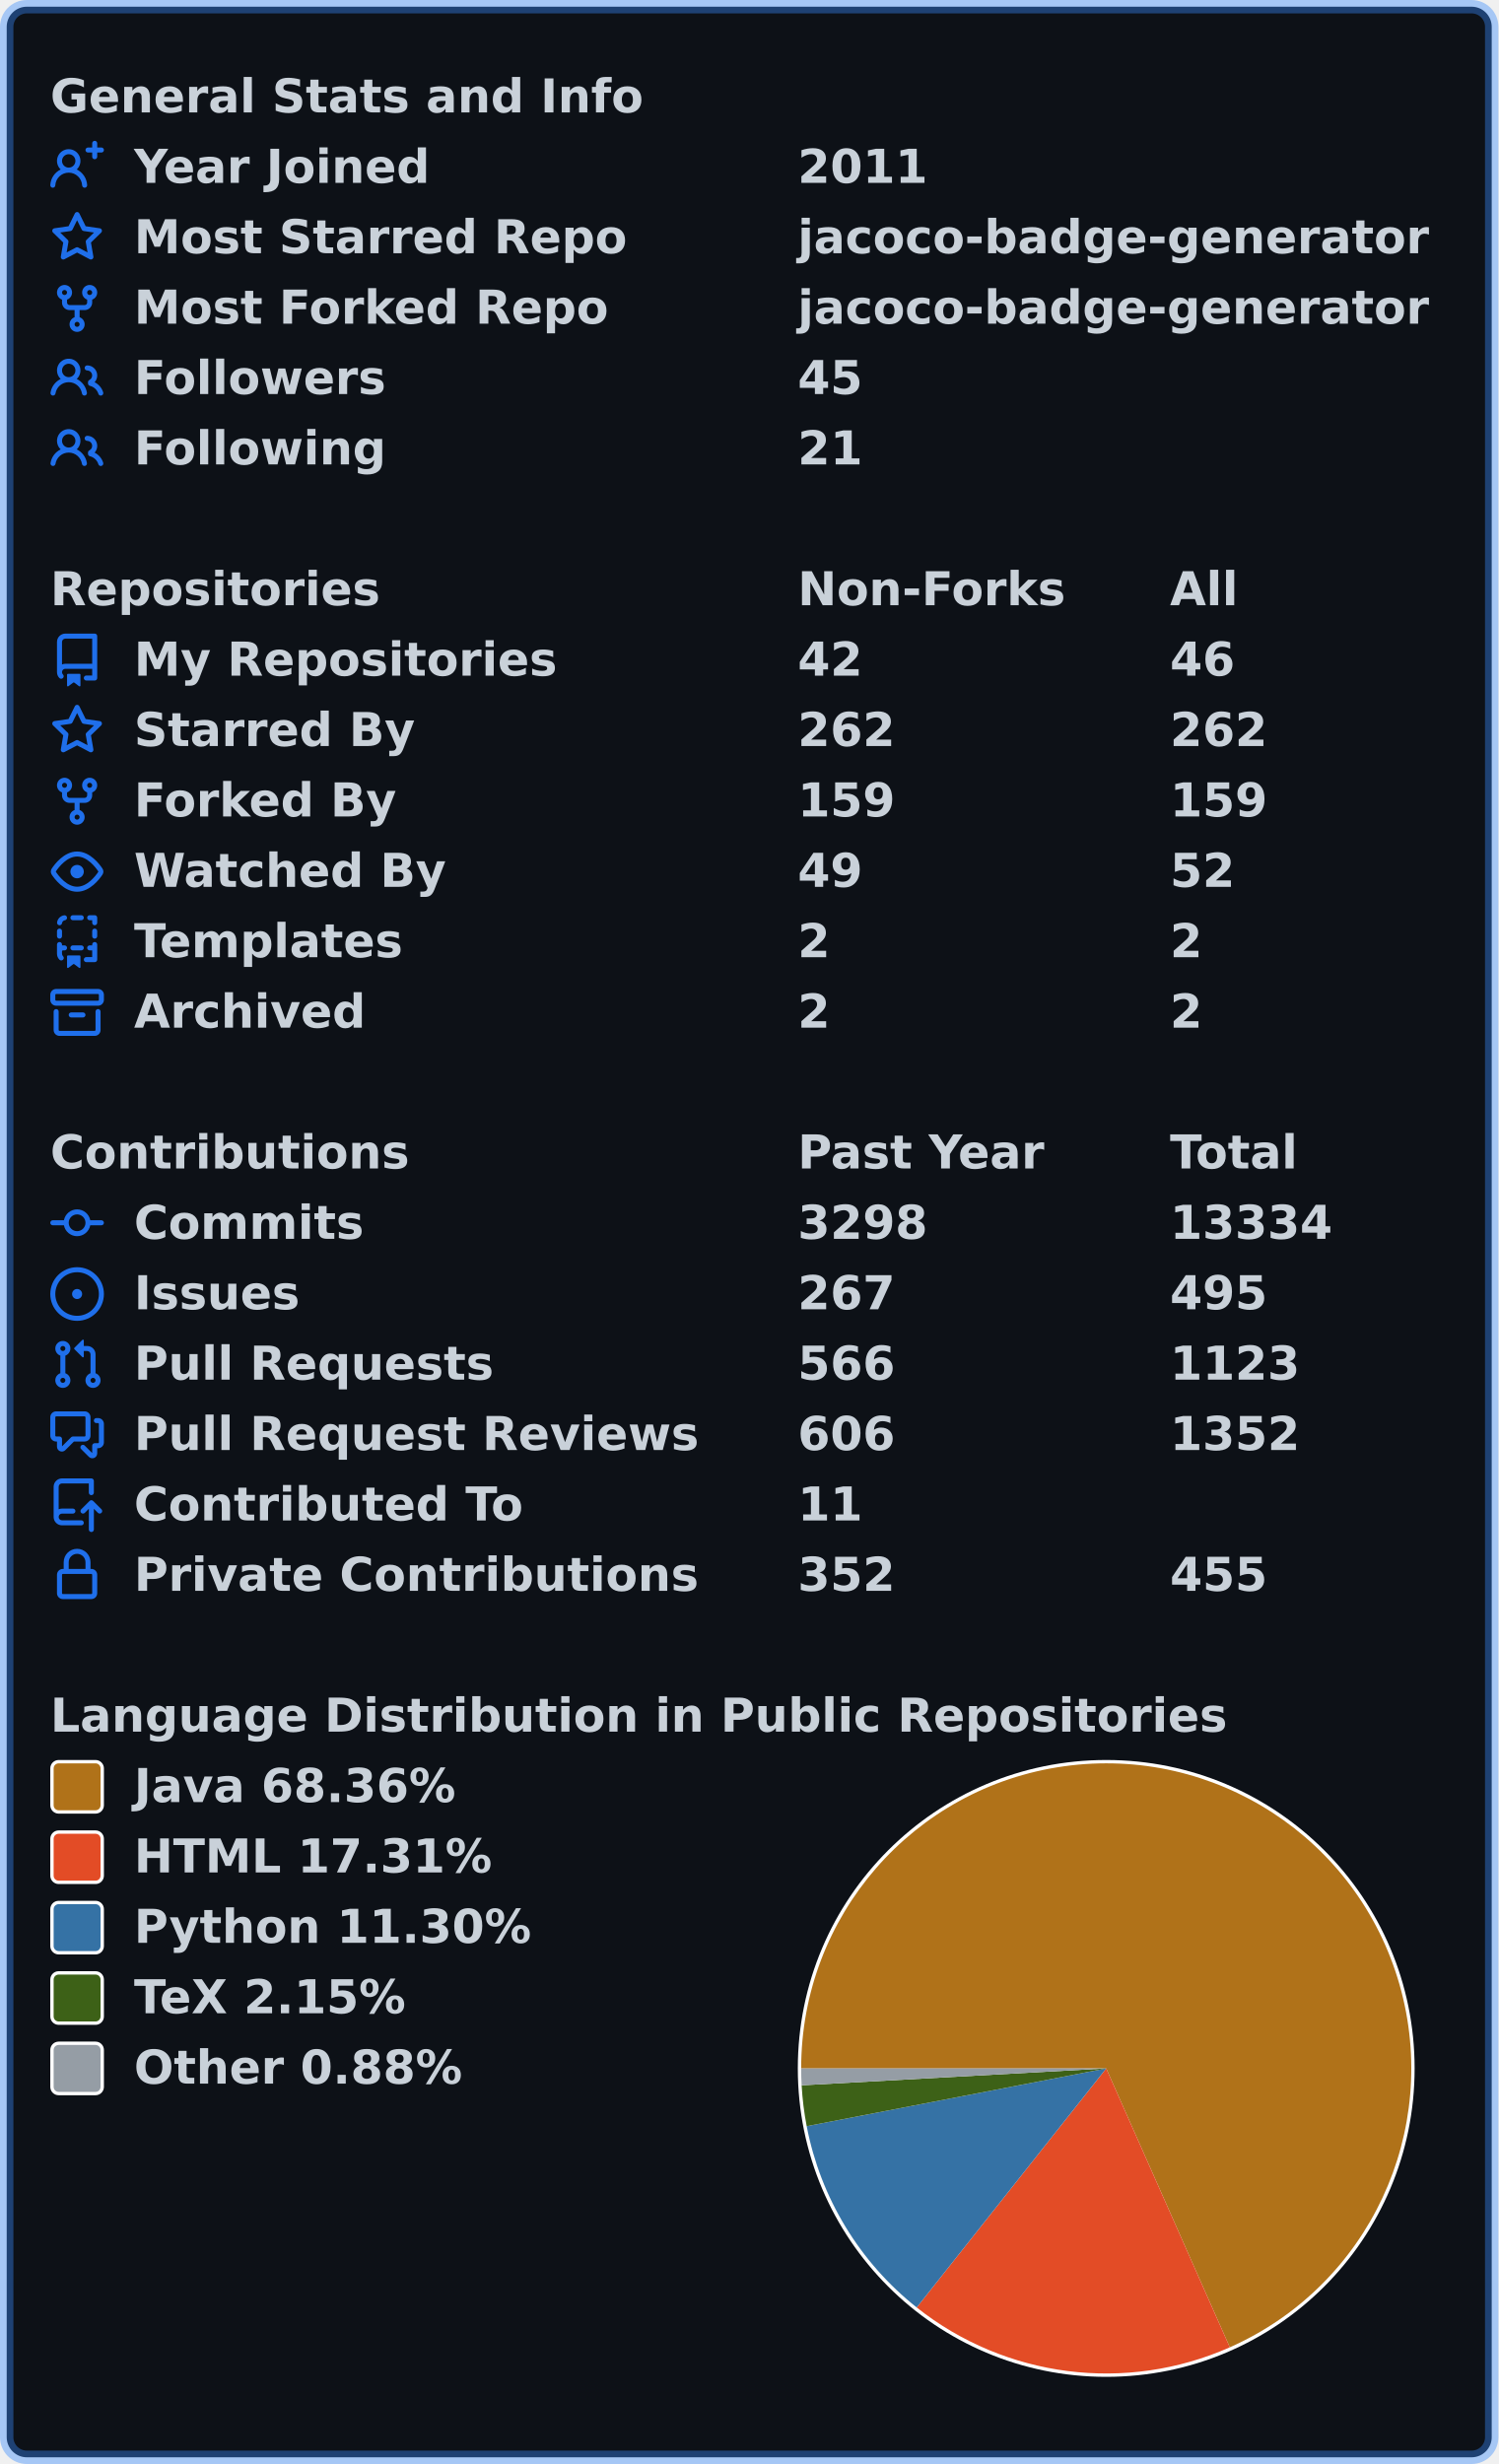
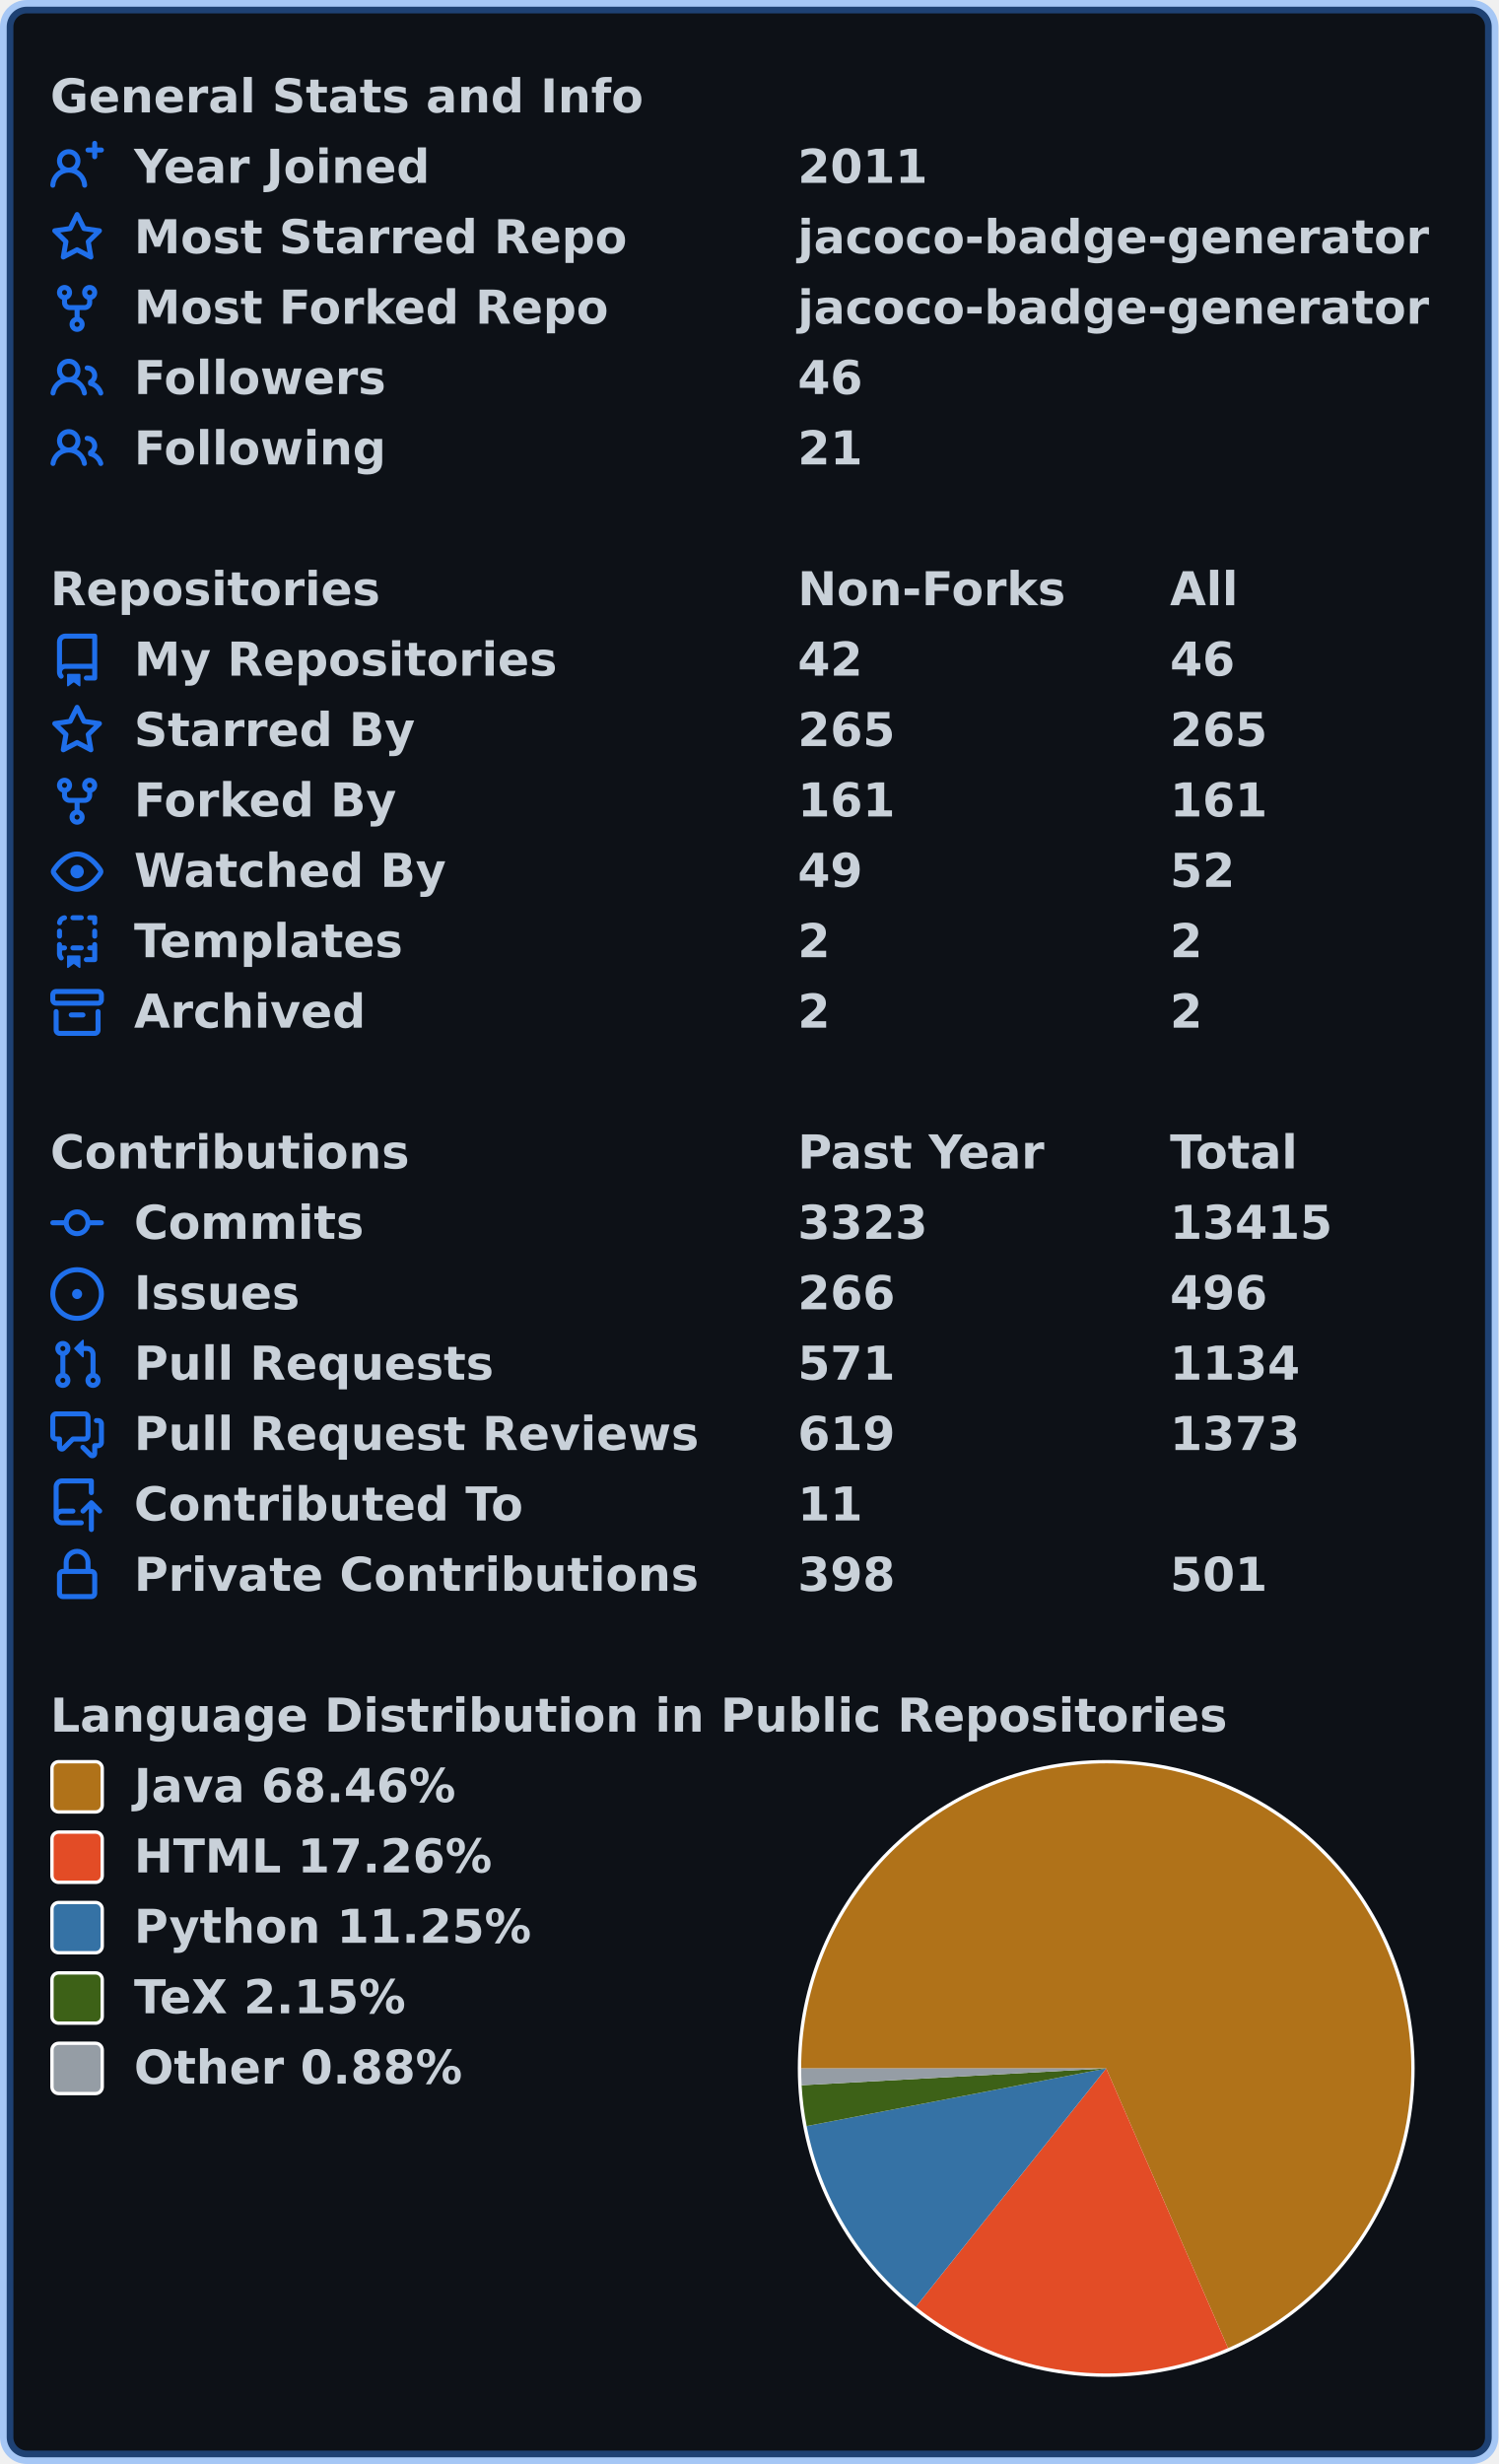
<svg xmlns="http://www.w3.org/2000/svg" width="447" height="735" viewBox="0 0 447 735" lang="en" xml:lang="en">
  <rect x="2" y="2" stroke-width="4" rx="6" width="443" height="731" stroke="rgba(56,139,253,0.4)" fill="#0d1117" />
  <g font-weight="600" font-size="110pt" font-family="Verdana,Geneva,DejaVu Sans,sans-serif" text-rendering="geometricPrecision">
    <g transform="translate(0, 21)" fill="#c9d1d9">
      <g transform="translate(15, 0)">
        <g transform="scale(0.095)">
          <text x="0" y="132" textLength="1851" lengthAdjust="spacingAndGlyphs">General Stats and Info</text>
        </g>
      </g>
      <g transform="translate(15, 21)">
        <path fill="#1f6feb" fill-rule="evenodd" d="M13.25 0a.75.75 0 01.75.75V2h1.25a.75.75 0 010 1.5H14v1.25a.75.75 0 01-1.5 0V3.5h-1.25a.75.75 0 010-1.5h1.25V.75a.75.75 0 01.75-.75zM5.5 4a2 2 0 100 4 2 2 0 000-4zm2.4 4.548a3.5 3.5 0 10-4.799 0 5.527 5.527 0 00-3.1 4.66.75.75 0 101.498.085A4.01 4.01 0 015.5 9.5a4.01 4.01 0 014.001 3.793.75.75 0 101.498-.086 5.527 5.527 0 00-3.1-4.659z" />
        <g transform="scale(0.095)">
          <text lengthAdjust="spacingAndGlyphs" textLength="932" x="263" y="132">Year Joined</text>
          <text lengthAdjust="spacingAndGlyphs" textLength="420" x="2347" y="132">2011</text>
        </g>
      </g>
      <g transform="translate(15, 42)">
        <path fill="#1f6feb" fill-rule="evenodd" d="M8 .25a.75.75 0 01.673.418l1.882 3.815 4.21.612a.75.75 0 01.416 1.279l-3.046 2.97.719 4.192a.75.75 0 01-1.088.791L8 12.347l-3.766 1.98a.75.75 0 01-1.088-.79l.72-4.194L.818 6.374a.75.75 0 01.416-1.28l4.21-.611L7.327.668A.75.75 0 018 .25zm0 2.445L6.615 5.5a.75.75 0 01-.564.41l-3.097.45 2.24 2.184a.75.75 0 01.216.664l-.528 3.084 2.769-1.456a.75.75 0 01.698 0l2.77 1.456-.53-3.084a.75.75 0 01.216-.664l2.24-2.183-3.096-.45a.75.75 0 01-.564-.41L8 2.694v.001z" />
        <g transform="scale(0.095)">
          <text lengthAdjust="spacingAndGlyphs" textLength="1532" x="263" y="132">Most Starred Repo</text>
          <text lengthAdjust="spacingAndGlyphs" textLength="1986" x="2347" y="132">jacoco-badge-generator</text>
        </g>
      </g>
      <g transform="translate(15, 63)">
        <path fill="#1f6feb" fill-rule="evenodd" d="M5 3.25a.75.75 0 11-1.5 0 .75.75 0 011.5 0zm0 2.122a2.25 2.25 0 10-1.5 0v.878A2.25 2.25 0 005.75 8.5h1.5v2.128a2.251 2.251 0 101.5 0V8.5h1.5a2.25 2.25 0 002.25-2.25v-.878a2.25 2.25 0 10-1.5 0v.878a.75.75 0 01-.75.75h-4.5A.75.75 0 015 6.25v-.878zm3.75 7.378a.75.75 0 11-1.5 0 .75.75 0 011.5 0zm3-8.75a.75.75 0 100-1.5.75.75 0 000 1.5z" />
        <g transform="scale(0.095)">
          <text lengthAdjust="spacingAndGlyphs" textLength="1485" x="263" y="132">Most Forked Repo</text>
          <text lengthAdjust="spacingAndGlyphs" textLength="1986" x="2347" y="132">jacoco-badge-generator</text>
        </g>
      </g>
      <g transform="translate(15, 84)">
        <path fill="#1f6feb" fill-rule="evenodd" d="M5.5 3.5a2 2 0 100 4 2 2 0 000-4zM2 5.5a3.5 3.5 0 115.898 2.549 5.507 5.507 0 013.034 4.084.75.75 0 11-1.482.235 4.001 4.001 0 00-7.9 0 .75.75 0 01-1.482-.236A5.507 5.507 0 013.102 8.05 3.49 3.49 0 012 5.5zM11 4a.75.75 0 100 1.5 1.5 1.5 0 01.666 2.844.75.75 0 00-.416.672v.352a.75.75 0 00.574.73c1.2.289 2.162 1.2 2.522 2.372a.75.75 0 101.434-.44 5.01 5.01 0 00-2.56-3.012A3 3 0 0011 4z" />
        <g transform="scale(0.095)">
          <text lengthAdjust="spacingAndGlyphs" textLength="778" x="263" y="132">Followers</text>
-           <text lengthAdjust="spacingAndGlyphs" textLength="210" x="2347" y="132">45</text>
+           <text lengthAdjust="spacingAndGlyphs" textLength="210" x="2347" y="132">46</text>
        </g>
      </g>
      <g transform="translate(15, 105)">
        <path fill="#1f6feb" fill-rule="evenodd" d="M5.5 3.5a2 2 0 100 4 2 2 0 000-4zM2 5.5a3.5 3.5 0 115.898 2.549 5.507 5.507 0 013.034 4.084.75.75 0 11-1.482.235 4.001 4.001 0 00-7.9 0 .75.75 0 01-1.482-.236A5.507 5.507 0 013.102 8.05 3.49 3.49 0 012 5.5zM11 4a.75.75 0 100 1.5 1.5 1.5 0 01.666 2.844.75.75 0 00-.416.672v.352a.75.75 0 00.574.73c1.2.289 2.162 1.2 2.522 2.372a.75.75 0 101.434-.44 5.01 5.01 0 00-2.56-3.012A3 3 0 0011 4z" />
        <g transform="scale(0.095)">
          <text lengthAdjust="spacingAndGlyphs" textLength="780" x="263" y="132">Following</text>
          <text lengthAdjust="spacingAndGlyphs" textLength="210" x="2347" y="132">21</text>
        </g>
      </g>
    </g>
    <g transform="translate(0, 168)" fill="#c9d1d9">
      <g transform="translate(15, 0)">
        <g transform="scale(0.095)">
          <text x="0" y="132" textLength="1020" lengthAdjust="spacingAndGlyphs">Repositories</text>
          <text x="2347" y="132" textLength="832" lengthAdjust="spacingAndGlyphs">Non-Forks</text>
          <text x="3516" y="132" textLength="206" lengthAdjust="spacingAndGlyphs">All</text>
        </g>
      </g>
      <g transform="translate(15, 21)">
        <path fill="#1f6feb" fill-rule="evenodd" d="M2 2.5A2.5 2.5 0 014.5 0h8.75a.75.75 0 01.75.75v12.5a.75.75 0 01-.75.75h-2.5a.75.75 0 110-1.5h1.75v-2h-8a1 1 0 00-.714 1.7.75.75 0 01-1.072 1.05A2.495 2.495 0 012 11.5v-9zm10.5-1V9h-8c-.356 0-.694.074-1 .208V2.5a1 1 0 011-1h8zM5 12.25v3.25a.25.25 0 00.4.2l1.45-1.087a.25.25 0 01.3 0L8.6 15.7a.25.25 0 00.4-.2v-3.25a.25.25 0 00-.25-.25h-3.5a.25.25 0 00-.25.25z" />
        <g transform="scale(0.095)">
          <text lengthAdjust="spacingAndGlyphs" textLength="1312" x="263" y="132">My Repositories</text>
          <text lengthAdjust="spacingAndGlyphs" textLength="210" x="2347" y="132">42</text>
          <text lengthAdjust="spacingAndGlyphs" textLength="210" x="3516" y="132">46</text>
        </g>
      </g>
      <g transform="translate(15, 42)">
        <path fill="#1f6feb" fill-rule="evenodd" d="M8 .25a.75.75 0 01.673.418l1.882 3.815 4.21.612a.75.75 0 01.416 1.279l-3.046 2.97.719 4.192a.75.75 0 01-1.088.791L8 12.347l-3.766 1.98a.75.75 0 01-1.088-.79l.72-4.194L.818 6.374a.75.75 0 01.416-1.28l4.21-.611L7.327.668A.75.75 0 018 .25zm0 2.445L6.615 5.5a.75.75 0 01-.564.41l-3.097.45 2.24 2.184a.75.75 0 01.216.664l-.528 3.084 2.769-1.456a.75.75 0 01.698 0l2.77 1.456-.53-3.084a.75.75 0 01.216-.664l2.24-2.183-3.096-.45a.75.75 0 01-.564-.41L8 2.694v.001z" />
        <g transform="scale(0.095)">
          <text lengthAdjust="spacingAndGlyphs" textLength="874" x="263" y="132">Starred By</text>
-           <text lengthAdjust="spacingAndGlyphs" textLength="315" x="2347" y="132">262</text>
-           <text lengthAdjust="spacingAndGlyphs" textLength="315" x="3516" y="132">262</text>
+           <text lengthAdjust="spacingAndGlyphs" textLength="315" x="2347" y="132">265</text>
+           <text lengthAdjust="spacingAndGlyphs" textLength="315" x="3516" y="132">265</text>
        </g>
      </g>
      <g transform="translate(15, 63)">
        <path fill="#1f6feb" fill-rule="evenodd" d="M5 3.25a.75.75 0 11-1.5 0 .75.75 0 011.5 0zm0 2.122a2.25 2.25 0 10-1.5 0v.878A2.25 2.25 0 005.75 8.5h1.5v2.128a2.251 2.251 0 101.5 0V8.5h1.5a2.25 2.25 0 002.25-2.25v-.878a2.25 2.25 0 10-1.5 0v.878a.75.75 0 01-.75.75h-4.5A.75.75 0 015 6.25v-.878zm3.75 7.378a.75.75 0 11-1.5 0 .75.75 0 011.5 0zm3-8.75a.75.75 0 100-1.5.75.75 0 000 1.5z" />
        <g transform="scale(0.095)">
          <text lengthAdjust="spacingAndGlyphs" textLength="828" x="263" y="132">Forked By</text>
-           <text lengthAdjust="spacingAndGlyphs" textLength="315" x="2347" y="132">159</text>
-           <text lengthAdjust="spacingAndGlyphs" textLength="315" x="3516" y="132">159</text>
+           <text lengthAdjust="spacingAndGlyphs" textLength="315" x="2347" y="132">161</text>
+           <text lengthAdjust="spacingAndGlyphs" textLength="315" x="3516" y="132">161</text>
        </g>
      </g>
      <g transform="translate(15, 84)">
        <path fill="#1f6feb" fill-rule="evenodd" d="M1.679 7.932c.412-.621 1.242-1.75 2.366-2.717C5.175 4.242 6.527 3.5 8 3.5c1.473 0 2.824.742 3.955 1.715 1.124.967 1.954 2.096 2.366 2.717a.119.119 0 010 .136c-.412.621-1.242 1.75-2.366 2.717C10.825 11.758 9.473 12.5 8 12.5c-1.473 0-2.824-.742-3.955-1.715C2.92 9.818 2.09 8.69 1.679 8.068a.119.119 0 010-.136zM8 2c-1.981 0-3.67.992-4.933 2.078C1.797 5.169.88 6.423.43 7.1a1.619 1.619 0 000 1.798c.45.678 1.367 1.932 2.637 3.024C4.329 13.008 6.019 14 8 14c1.981 0 3.67-.992 4.933-2.078 1.27-1.091 2.187-2.345 2.637-3.023a1.619 1.619 0 000-1.798c-.45-.678-1.367-1.932-2.637-3.023C11.671 2.992 9.981 2 8 2zm0 8a2 2 0 100-4 2 2 0 000 4z" />
        <g transform="scale(0.095)">
          <text lengthAdjust="spacingAndGlyphs" textLength="993" x="263" y="132">Watched By</text>
          <text lengthAdjust="spacingAndGlyphs" textLength="210" x="2347" y="132">49</text>
          <text lengthAdjust="spacingAndGlyphs" textLength="210" x="3516" y="132">52</text>
        </g>
      </g>
      <g transform="translate(15, 105)">
        <path fill="#1f6feb" fill-rule="evenodd" d="M6 .75A.75.75 0 016.75 0h2.5a.75.75 0 010 1.5h-2.5A.75.75 0 016 .75zm5 0a.75.75 0 01.75-.75h1.5a.75.75 0 01.75.75v1.5a.75.75 0 01-1.5 0V1.5h-.75A.75.75 0 0111 .75zM4.992.662a.75.75 0 01-.636.848c-.436.063-.783.41-.846.846a.75.75 0 01-1.485-.212A2.501 2.501 0 014.144.025a.75.75 0 01.848.637zM2.75 4a.75.75 0 01.75.75v1.5a.75.75 0 01-1.5 0v-1.5A.75.75 0 012.75 4zm10.5 0a.75.75 0 01.75.75v1.5a.75.75 0 01-1.5 0v-1.5a.75.75 0 01.75-.75zM2.75 8a.75.75 0 01.75.75v.268A1.72 1.72 0 013.75 9h.5a.75.75 0 010 1.5h-.5a.25.25 0 00-.25.25v.75c0 .28.114.532.3.714a.75.75 0 01-1.05 1.072A2.495 2.495 0 012 11.5V8.75A.75.75 0 012.75 8zm10.5 0a.75.75 0 01.75.75v4.5a.75.75 0 01-.75.75h-2.5a.75.75 0 010-1.5h1.75v-2h-.75a.75.75 0 010-1.5h.75v-.25a.75.75 0 01.75-.75zM6 9.75A.75.75 0 016.75 9h2.5a.75.75 0 010 1.5h-2.5A.75.75 0 016 9.75zm-1 2.5v3.25a.25.25 0 00.4.2l1.45-1.087a.25.25 0 01.3 0L8.6 15.7a.25.25 0 00.4-.2v-3.25a.25.25 0 00-.25-.25h-3.5a.25.25 0 00-.25.25z" />
        <g transform="scale(0.095)">
          <text lengthAdjust="spacingAndGlyphs" textLength="868" x="263" y="132">Templates</text>
          <text lengthAdjust="spacingAndGlyphs" textLength="105" x="2347" y="132">2</text>
          <text lengthAdjust="spacingAndGlyphs" textLength="105" x="3516" y="132">2</text>
        </g>
      </g>
      <g transform="translate(15, 126)">
        <path fill="#1f6feb" fill-rule="evenodd" d="M1.75 2.5a.25.25 0 00-.25.25v1.5c0 .138.112.25.25.25h12.5a.25.25 0 00.25-.25v-1.5a.25.25 0 00-.25-.25H1.75zM0 2.75C0 1.784.784 1 1.75 1h12.5c.966 0 1.75.784 1.75 1.75v1.5A1.75 1.75 0 0114.25 6H1.75A1.75 1.75 0 010 4.25v-1.5zM1.75 7a.75.75 0 01.75.75v5.5c0 .138.112.25.25.25h10.5a.25.25 0 00.25-.25v-5.5a.75.75 0 111.5 0v5.5A1.75 1.75 0 0113.25 15H2.75A1.75 1.75 0 011 13.25v-5.5A.75.75 0 011.75 7zm4.5 1a.75.75 0 000 1.5h3.5a.75.75 0 100-1.5h-3.5z" />
        <g transform="scale(0.095)">
          <text lengthAdjust="spacingAndGlyphs" textLength="726" x="263" y="132">Archived</text>
          <text lengthAdjust="spacingAndGlyphs" textLength="105" x="2347" y="132">2</text>
          <text lengthAdjust="spacingAndGlyphs" textLength="105" x="3516" y="132">2</text>
        </g>
      </g>
    </g>
    <g transform="translate(0, 336)" fill="#c9d1d9">
      <g transform="translate(15, 0)">
        <g transform="scale(0.095)">
          <text x="0" y="132" textLength="1112" lengthAdjust="spacingAndGlyphs">Contributions</text>
          <text x="2347" y="132" textLength="774" lengthAdjust="spacingAndGlyphs">Past Year</text>
          <text x="3516" y="132" textLength="414" lengthAdjust="spacingAndGlyphs">Total</text>
        </g>
      </g>
      <g transform="translate(15, 21)">
        <path fill="#1f6feb" fill-rule="evenodd" d="M10.5 7.75a2.5 2.5 0 11-5 0 2.5 2.5 0 015 0zm1.43.75a4.002 4.002 0 01-7.86 0H.75a.75.75 0 110-1.5h3.32a4.001 4.001 0 017.86 0h3.32a.75.75 0 110 1.5h-3.32z" />
        <g transform="scale(0.095)">
          <text lengthAdjust="spacingAndGlyphs" textLength="734" x="263" y="132">Commits</text>
-           <text lengthAdjust="spacingAndGlyphs" textLength="420" x="2347" y="132">3298</text>
-           <text lengthAdjust="spacingAndGlyphs" textLength="525" x="3516" y="132">13334</text>
+           <text lengthAdjust="spacingAndGlyphs" textLength="420" x="2347" y="132">3323</text>
+           <text lengthAdjust="spacingAndGlyphs" textLength="525" x="3516" y="132">13415</text>
        </g>
      </g>
      <g transform="translate(15, 42)">
        <path fill="#1f6feb" d="M8 9.5a1.5 1.5 0 100-3 1.5 1.5 0 000 3z" />
        <path fill="#1f6feb" fill-rule="evenodd" d="M8 0a8 8 0 100 16A8 8 0 008 0zM1.5 8a6.5 6.5 0 1113 0 6.5 6.5 0 01-13 0z" />
        <g transform="scale(0.095)">
          <text lengthAdjust="spacingAndGlyphs" textLength="512" x="263" y="132">Issues</text>
-           <text lengthAdjust="spacingAndGlyphs" textLength="315" x="2347" y="132">267</text>
-           <text lengthAdjust="spacingAndGlyphs" textLength="315" x="3516" y="132">495</text>
+           <text lengthAdjust="spacingAndGlyphs" textLength="315" x="2347" y="132">266</text>
+           <text lengthAdjust="spacingAndGlyphs" textLength="315" x="3516" y="132">496</text>
        </g>
      </g>
      <g transform="translate(15, 63)">
        <path fill="#1f6feb" fill-rule="evenodd" d="M7.177 3.073L9.573.677A.25.25 0 0110 .854v4.792a.25.25 0 01-.427.177L7.177 3.427a.25.25 0 010-.354zM3.75 2.5a.75.75 0 100 1.5.75.75 0 000-1.5zm-2.25.75a2.25 2.25 0 113 2.122v5.256a2.251 2.251 0 11-1.5 0V5.372A2.25 2.25 0 011.5 3.25zM11 2.5h-1V4h1a1 1 0 011 1v5.628a2.251 2.251 0 101.5 0V5A2.5 2.5 0 0011 2.5zm1 10.25a.75.75 0 111.5 0 .75.75 0 01-1.5 0zM3.75 12a.75.75 0 100 1.5.75.75 0 000-1.5z" />
        <g transform="scale(0.095)">
          <text lengthAdjust="spacingAndGlyphs" textLength="1113" x="263" y="132">Pull Requests</text>
-           <text lengthAdjust="spacingAndGlyphs" textLength="315" x="2347" y="132">566</text>
-           <text lengthAdjust="spacingAndGlyphs" textLength="420" x="3516" y="132">1123</text>
+           <text lengthAdjust="spacingAndGlyphs" textLength="315" x="2347" y="132">571</text>
+           <text lengthAdjust="spacingAndGlyphs" textLength="420" x="3516" y="132">1134</text>
        </g>
      </g>
      <g transform="translate(15, 84)">
        <path fill="#1f6feb" fill-rule="evenodd" d="M1.5 2.75a.25.25 0 01.25-.25h8.5a.25.25 0 01.25.25v5.5a.25.25 0 01-.25.25h-3.5a.75.75 0 00-.53.22L3.5 11.44V9.25a.75.75 0 00-.75-.75h-1a.25.25 0 01-.25-.25v-5.5zM1.75 1A1.75 1.75 0 000 2.75v5.5C0 9.216.784 10 1.75 10H2v1.543a1.457 1.457 0 002.487 1.03L7.061 10h3.189A1.75 1.75 0 0012 8.25v-5.5A1.75 1.75 0 0010.25 1h-8.5zM14.5 4.75a.25.25 0 00-.25-.25h-.5a.75.75 0 110-1.5h.5c.966 0 1.75.784 1.75 1.75v5.5A1.75 1.75 0 0114.25 12H14v1.543a1.457 1.457 0 01-2.487 1.03L9.22 12.28a.75.75 0 111.06-1.06l2.22 2.22v-2.19a.75.75 0 01.75-.75h1a.25.25 0 00.25-.25v-5.5z" />
        <g transform="scale(0.095)">
          <text lengthAdjust="spacingAndGlyphs" textLength="1762" x="263" y="132">Pull Request Reviews</text>
-           <text lengthAdjust="spacingAndGlyphs" textLength="315" x="2347" y="132">606</text>
-           <text lengthAdjust="spacingAndGlyphs" textLength="420" x="3516" y="132">1352</text>
+           <text lengthAdjust="spacingAndGlyphs" textLength="315" x="2347" y="132">619</text>
+           <text lengthAdjust="spacingAndGlyphs" textLength="420" x="3516" y="132">1373</text>
        </g>
      </g>
      <g transform="translate(15, 105)">
        <path fill="#1f6feb" fill-rule="evenodd" d="M1 2.5A2.5 2.5 0 013.5 0h8.75a.75.75 0 01.75.75v3.5a.75.75 0 01-1.5 0V1.5h-8a1 1 0 00-1 1v6.708A2.492 2.492 0 013.5 9h3.25a.75.75 0 010 1.5H3.5a1 1 0 100 2h5.75a.75.75 0 010 1.5H3.5A2.5 2.5 0 011 11.5v-9zm13.23 7.79a.75.75 0 001.06-1.06l-2.505-2.505a.75.75 0 00-1.06 0L9.22 9.229a.75.75 0 001.06 1.061l1.225-1.224v6.184a.75.75 0 001.5 0V9.066l1.224 1.224z" />
        <g transform="scale(0.095)">
          <text lengthAdjust="spacingAndGlyphs" textLength="1234" x="263" y="132">Contributed To</text>
          <text lengthAdjust="spacingAndGlyphs" textLength="210" x="2347" y="132">11</text>
        </g>
      </g>
      <g transform="translate(15, 126)">
        <path fill="#1f6feb" fill-rule="evenodd" d="M4 4v2h-.25A1.75 1.75 0 002 7.75v5.5c0 .966.784 1.75 1.75 1.75h8.5A1.75 1.75 0 0014 13.25v-5.5A1.75 1.75 0 0012.25 6H12V4a4 4 0 10-8 0zm6.5 2V4a2.5 2.5 0 00-5 0v2h5zM12 7.5h.25a.25.25 0 01.25.25v5.5a.25.25 0 01-.25.25h-8.5a.25.25 0 01-.25-.25v-5.5a.25.25 0 01.25-.25H12z" />
        <g transform="scale(0.095)">
          <text lengthAdjust="spacingAndGlyphs" textLength="1742" x="263" y="132">Private Contributions</text>
-           <text lengthAdjust="spacingAndGlyphs" textLength="315" x="2347" y="132">352</text>
-           <text lengthAdjust="spacingAndGlyphs" textLength="315" x="3516" y="132">455</text>
+           <text lengthAdjust="spacingAndGlyphs" textLength="315" x="2347" y="132">398</text>
+           <text lengthAdjust="spacingAndGlyphs" textLength="315" x="3516" y="132">501</text>
        </g>
      </g>
    </g>
    <g transform="translate(0, 504)" fill="#c9d1d9">
      <g transform="translate(15, 0)">
        <g transform="scale(0.095)">
          <text x="0" y="132" textLength="3652" lengthAdjust="spacingAndGlyphs">Language Distribution in Public Repositories</text>
        </g>
      </g>
      <g transform="translate(238, 21)">
        <circle cx="92" cy="92" r="92" fill="#ffffff" />
      </g>
      <g transform="translate(239, 22)">
-         <path fill-rule="evenodd" fill="#b07219" d="M 0.0,91 A 91 91 0 1 1 127.876 174.194 L 91,91 Z" />
-         <path fill-rule="evenodd" fill="#e34c26" d="M 127.876,174.194 A 91 91 0 0 1 34.462 162.306 L 91,91 Z" />
-         <path fill-rule="evenodd" fill="#3572A5" d="M 34.462,162.306 A 91 91 0 0 1 1.646 108.228 L 91,91 Z" />
-         <path fill-rule="evenodd" fill="#3D6117" d="M 1.646,108.228 A 91 91 0 0 1 0.14 96.042 L 91,91 Z" />
-         <path fill-rule="evenodd" fill="#959da5" d="M 0.14,96.042 A 91 91 0 0 1 0.0 91 L 91,91 Z" />
+         <path fill-rule="evenodd" fill="#b07219" d="M 0.0,91 A 91 91 0 1 1 127.339 174.43 L 91,91 Z" />
+         <path fill-rule="evenodd" fill="#e34c26" d="M 127.339,174.43 A 91 91 0 0 1 34.205 162.101 L 91,91 Z" />
+         <path fill-rule="evenodd" fill="#3572A5" d="M 34.205,162.101 A 91 91 0 0 1 1.64 108.2 L 91,91 Z" />
+         <path fill-rule="evenodd" fill="#3D6117" d="M 1.64,108.2 A 91 91 0 0 1 0.138 96.018 L 91,91 Z" />
+         <path fill-rule="evenodd" fill="#959da5" d="M 0.138,96.018 A 91 91 0 0 1 0.0 91 L 91,91 Z" />
      </g>
      <g transform="translate(15, 21)">
        <rect x="0.5" y="0.5" rx="2" width="15" height="15" fill="#b07219" stroke-width="1" stroke="#ffffff" />
-         <text transform="scale(0.095)" x="263" y="132" textLength="1038" lengthAdjust="spacingAndGlyphs">Java 68.36%</text>
+         <text transform="scale(0.095)" x="263" y="132" textLength="1038" lengthAdjust="spacingAndGlyphs">Java 68.46%</text>
      </g>
      <g transform="translate(15, 42)">
        <rect x="0.5" y="0.5" rx="2" width="15" height="15" fill="#e34c26" stroke-width="1" stroke="#ffffff" />
-         <text transform="scale(0.095)" x="263" y="132" textLength="1142" lengthAdjust="spacingAndGlyphs">HTML 17.31%</text>
+         <text transform="scale(0.095)" x="263" y="132" textLength="1142" lengthAdjust="spacingAndGlyphs">HTML 17.26%</text>
      </g>
      <g transform="translate(15, 63)">
        <rect x="0.5" y="0.5" rx="2" width="15" height="15" fill="#3572A5" stroke-width="1" stroke="#ffffff" />
-         <text transform="scale(0.095)" x="263" y="132" textLength="1254" lengthAdjust="spacingAndGlyphs">Python 11.30%</text>
+         <text transform="scale(0.095)" x="263" y="132" textLength="1254" lengthAdjust="spacingAndGlyphs">Python 11.25%</text>
      </g>
      <g transform="translate(15, 84)">
        <rect x="0.5" y="0.5" rx="2" width="15" height="15" fill="#3D6117" stroke-width="1" stroke="#ffffff" />
        <text transform="scale(0.095)" x="263" y="132" textLength="894" lengthAdjust="spacingAndGlyphs">TeX 2.15%</text>
      </g>
      <g transform="translate(15, 105)">
        <rect x="0.5" y="0.5" rx="2" width="15" height="15" fill="#959da5" stroke-width="1" stroke="#ffffff" />
        <text transform="scale(0.095)" x="263" y="132" textLength="1047" lengthAdjust="spacingAndGlyphs">Other 0.88%</text>
      </g>
    </g>
  </g>
</svg>
